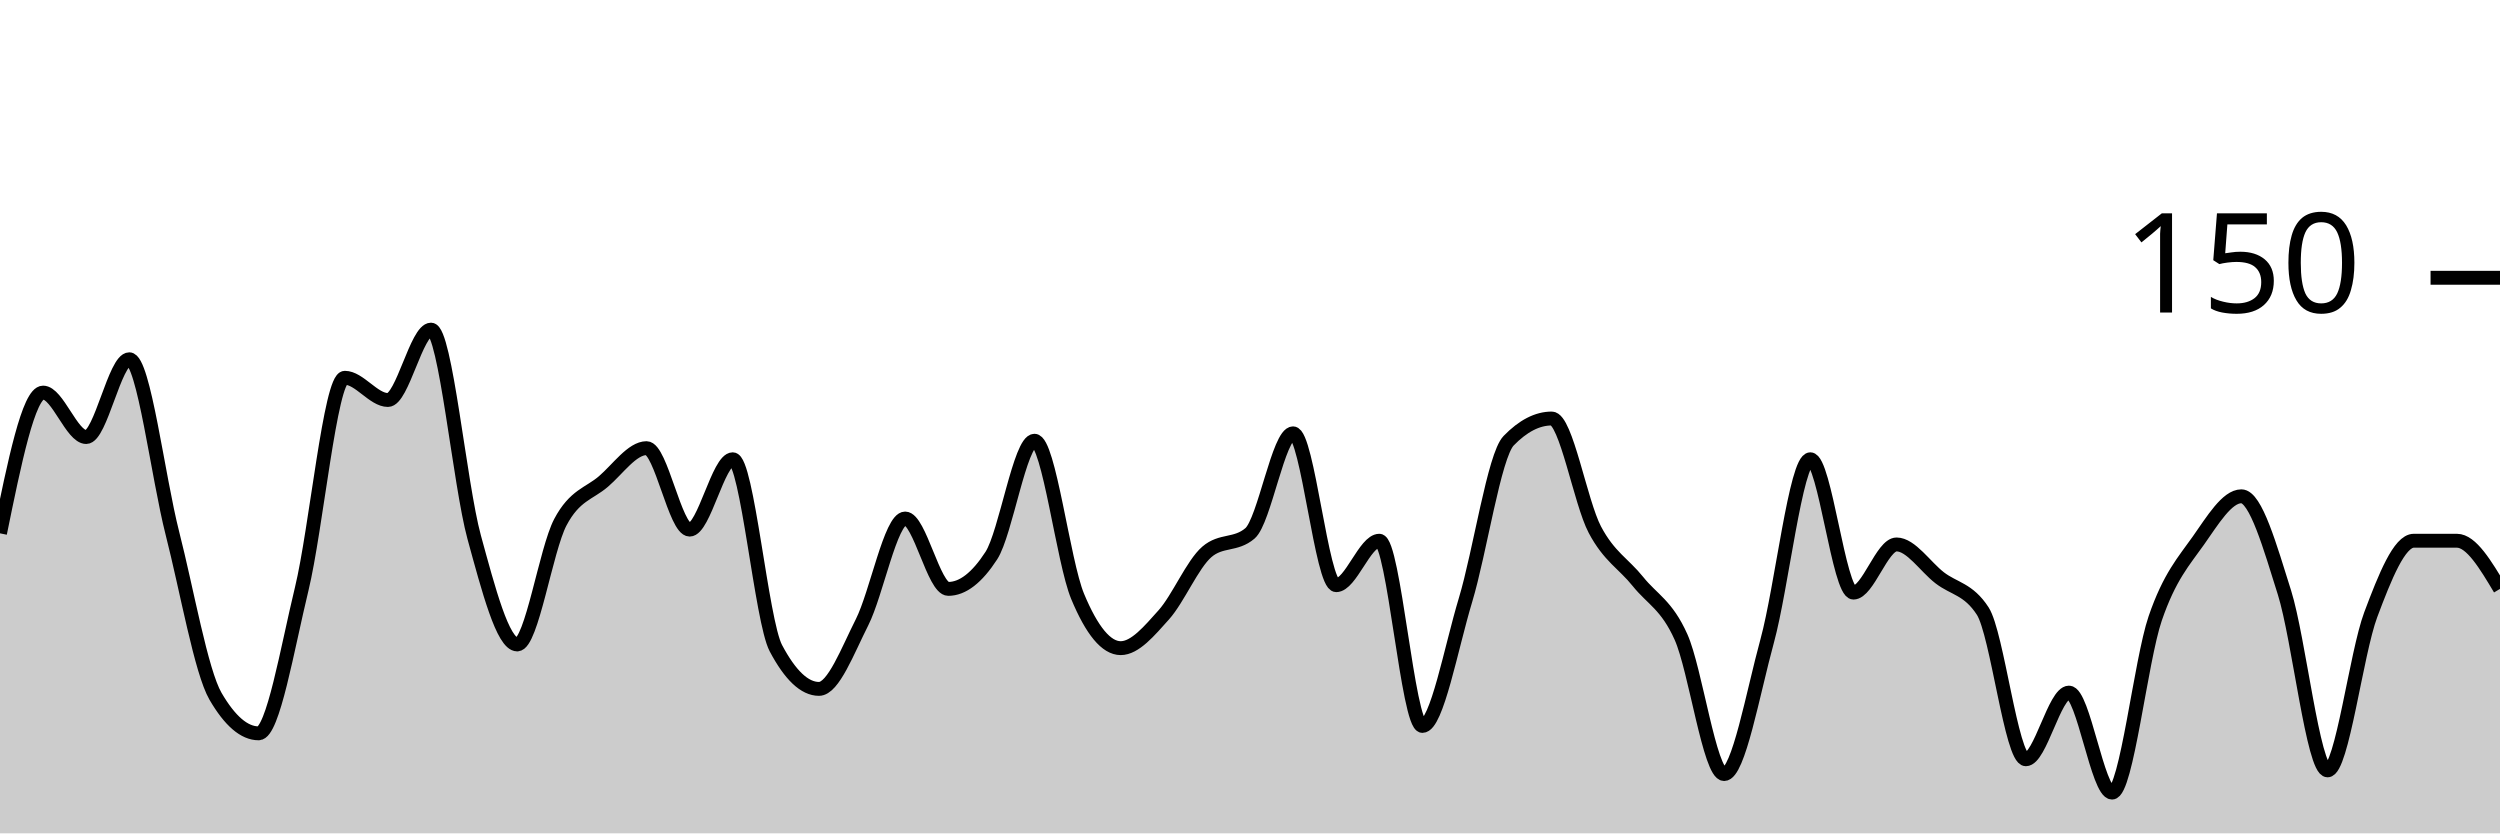
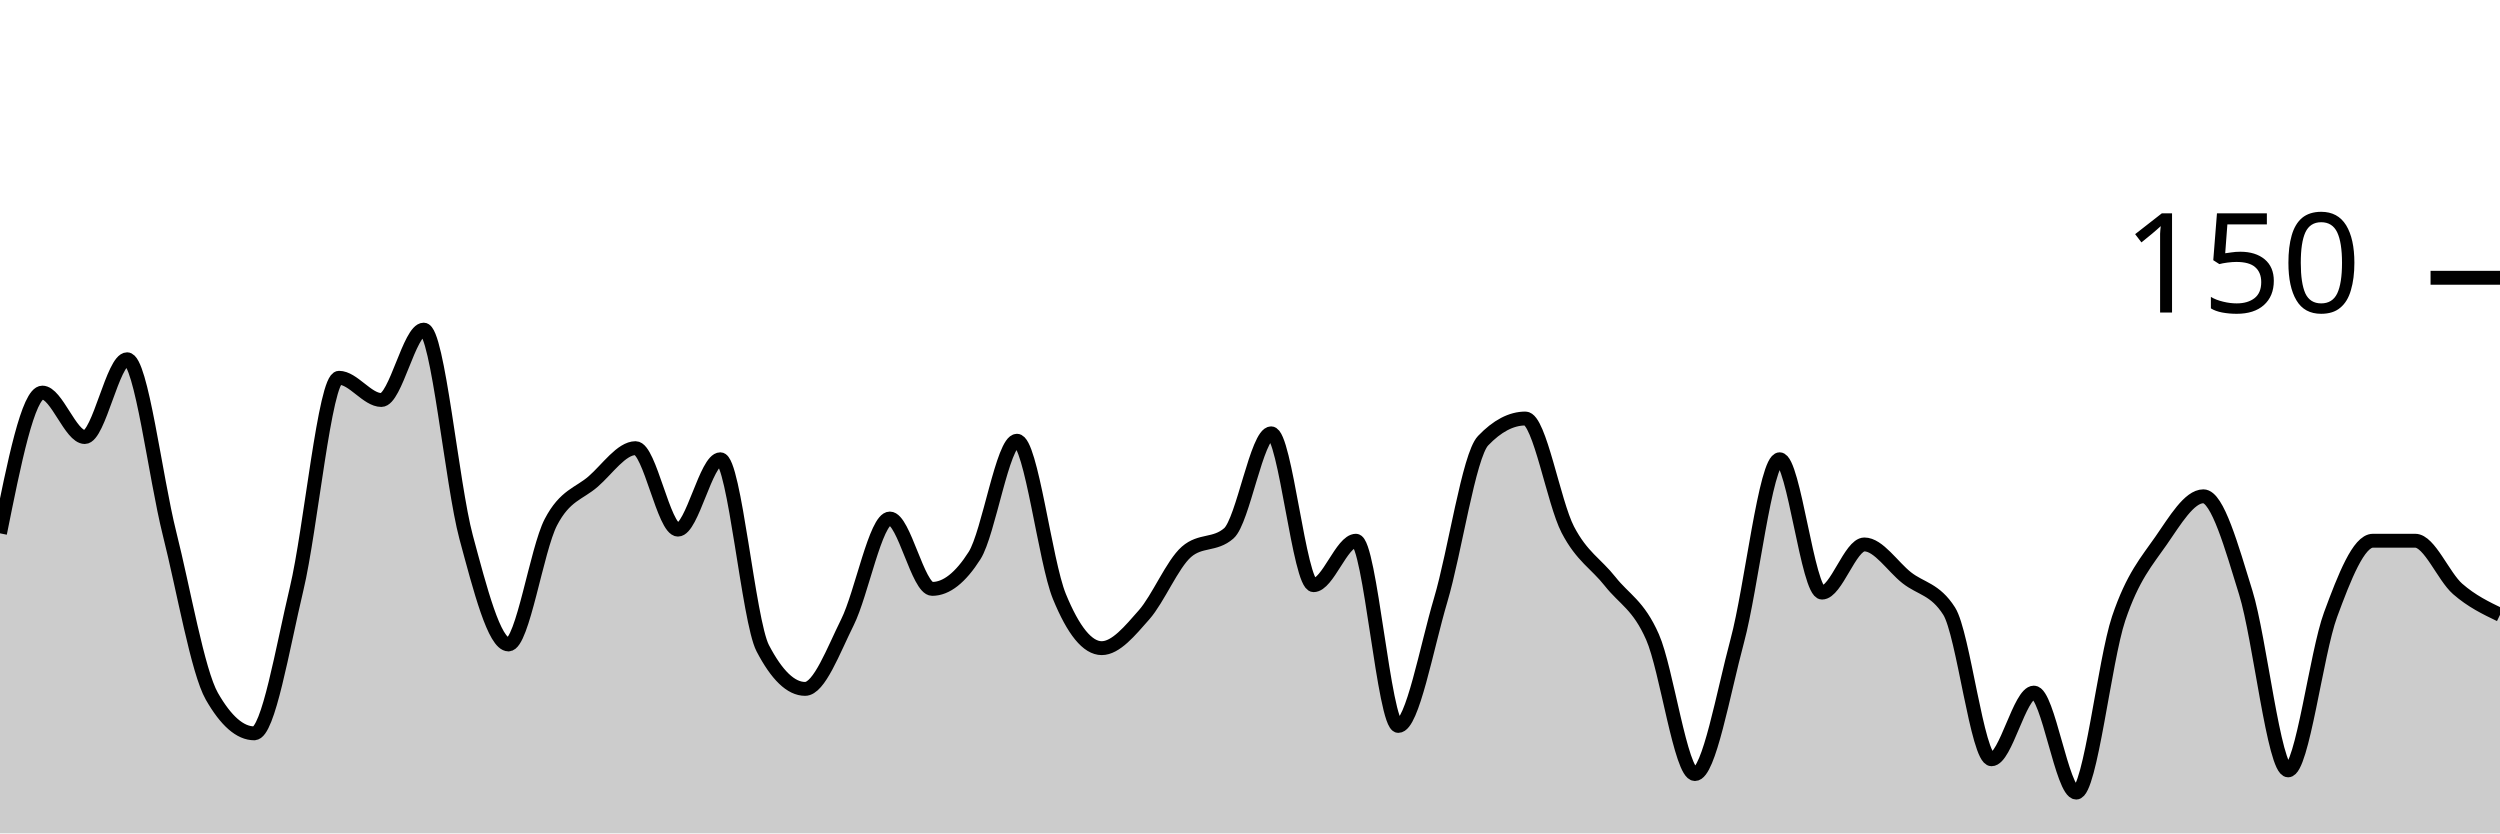
<svg xmlns="http://www.w3.org/2000/svg" viewBox="0 0 180 60">
  <g transform="translate(0,20)">
-     <path class="area" fill="rgba(0, 0, 0, 0.2)" d="M0,18.4C1.034,13.333,2.069,8.267,3.103,8.267C4.138,8.267,5.172,11.467,6.207,11.467C7.241,11.467,8.276,5.867,9.31,5.867C10.345,5.867,11.379,14.356,12.414,18.4C13.448,22.444,14.483,28.356,15.517,30.133C16.552,31.911,17.586,32.8,18.621,32.8C19.655,32.8,20.69,26.667,21.724,22.4C22.759,18.133,23.793,7.2,24.828,7.2C25.862,7.2,26.897,8.8,27.931,8.8C28.966,8.8,30,3.733,31.034,3.733C32.069,3.733,33.103,14.889,34.138,18.667C35.172,22.444,36.207,26.4,37.241,26.4C38.276,26.4,39.31,19.556,40.345,17.6C41.379,15.644,42.414,15.556,43.448,14.667C44.483,13.778,45.517,12.267,46.552,12.267C47.586,12.267,48.621,18.133,49.655,18.133C50.69,18.133,51.724,13.067,52.759,13.067C53.793,13.067,54.828,24.711,55.862,26.667C56.897,28.622,57.931,29.6,58.966,29.6C60,29.6,61.034,26.844,62.069,24.8C63.103,22.756,64.138,17.333,65.172,17.333C66.207,17.333,67.241,22.4,68.276,22.4C69.31,22.4,70.345,21.6,71.379,20C72.414,18.4,73.448,11.733,74.483,11.733C75.517,11.733,76.552,20.444,77.586,22.933C78.621,25.422,79.655,26.667,80.69,26.667C81.724,26.667,82.759,25.422,83.793,24.267C84.828,23.111,85.862,20.622,86.897,19.733C87.931,18.844,88.966,19.289,90,18.4C91.034,17.511,92.069,11.2,93.103,11.2C94.138,11.2,95.172,22.133,96.207,22.133C97.241,22.133,98.276,18.933,99.31,18.933C100.345,18.933,101.379,32.267,102.414,32.267C103.448,32.267,104.483,26.622,105.517,23.2C106.552,19.778,107.586,12.8,108.621,11.733C109.655,10.667,110.69,10.133,111.724,10.133C112.759,10.133,113.793,16.178,114.828,18.133C115.862,20.089,116.897,20.578,117.931,21.867C118.966,23.156,120,23.556,121.034,25.867C122.069,28.178,123.103,35.733,124.138,35.733C125.172,35.733,126.207,29.911,127.241,26.133C128.276,22.356,129.31,13.067,130.345,13.067C131.379,13.067,132.414,22.667,133.448,22.667C134.483,22.667,135.517,19.2,136.552,19.2C137.586,19.2,138.621,20.8,139.655,21.6C140.69,22.4,141.724,22.4,142.759,24C143.793,25.6,144.828,34.667,145.862,34.667C146.897,34.667,147.931,29.867,148.966,29.867C150,29.867,151.034,37.067,152.069,37.067C153.103,37.067,154.138,27.556,155.172,24.533C156.207,21.511,157.241,20.4,158.276,18.933C159.31,17.467,160.345,15.733,161.379,15.733C162.414,15.733,163.448,19.378,164.483,22.667C165.517,25.956,166.552,35.467,167.586,35.467C168.621,35.467,169.655,27.022,170.69,24.267C171.724,21.511,172.759,18.933,173.793,18.933C174.828,18.933,175.862,18.933,176.897,18.933C177.931,18.933,178.966,20.667,180,22.4L180,40C178.966,40,177.931,40,176.897,40C175.862,40,174.828,40,173.793,40C172.759,40,171.724,40,170.69,40C169.655,40,168.621,40,167.586,40C166.552,40,165.517,40,164.483,40C163.448,40,162.414,40,161.379,40C160.345,40,159.31,40,158.276,40C157.241,40,156.207,40,155.172,40C154.138,40,153.103,40,152.069,40C151.034,40,150,40,148.966,40C147.931,40,146.897,40,145.862,40C144.828,40,143.793,40,142.759,40C141.724,40,140.69,40,139.655,40C138.621,40,137.586,40,136.552,40C135.517,40,134.483,40,133.448,40C132.414,40,131.379,40,130.345,40C129.31,40,128.276,40,127.241,40C126.207,40,125.172,40,124.138,40C123.103,40,122.069,40,121.034,40C120,40,118.966,40,117.931,40C116.897,40,115.862,40,114.828,40C113.793,40,112.759,40,111.724,40C110.69,40,109.655,40,108.621,40C107.586,40,106.552,40,105.517,40C104.483,40,103.448,40,102.414,40C101.379,40,100.345,40,99.31,40C98.276,40,97.241,40,96.207,40C95.172,40,94.138,40,93.103,40C92.069,40,91.034,40,90,40C88.966,40,87.931,40,86.897,40C85.862,40,84.828,40,83.793,40C82.759,40,81.724,40,80.69,40C79.655,40,78.621,40,77.586,40C76.552,40,75.517,40,74.483,40C73.448,40,72.414,40,71.379,40C70.345,40,69.31,40,68.276,40C67.241,40,66.207,40,65.172,40C64.138,40,63.103,40,62.069,40C61.034,40,60,40,58.966,40C57.931,40,56.897,40,55.862,40C54.828,40,53.793,40,52.759,40C51.724,40,50.69,40,49.655,40C48.621,40,47.586,40,46.552,40C45.517,40,44.483,40,43.448,40C42.414,40,41.379,40,40.345,40C39.31,40,38.276,40,37.241,40C36.207,40,35.172,40,34.138,40C33.103,40,32.069,40,31.034,40C30,40,28.966,40,27.931,40C26.897,40,25.862,40,24.828,40C23.793,40,22.759,40,21.724,40C20.69,40,19.655,40,18.621,40C17.586,40,16.552,40,15.517,40C14.483,40,13.448,40,12.414,40C11.379,40,10.345,40,9.31,40C8.276,40,7.241,40,6.207,40C5.172,40,4.138,40,3.103,40C2.069,40,1.034,40,0,40Z" />
-     <path class="line" stroke="black" fill="none" d="M0,18.4C1.034,13.333,2.069,8.267,3.103,8.267C4.138,8.267,5.172,11.467,6.207,11.467C7.241,11.467,8.276,5.867,9.31,5.867C10.345,5.867,11.379,14.356,12.414,18.4C13.448,22.444,14.483,28.356,15.517,30.133C16.552,31.911,17.586,32.8,18.621,32.8C19.655,32.8,20.69,26.667,21.724,22.4C22.759,18.133,23.793,7.2,24.828,7.2C25.862,7.2,26.897,8.8,27.931,8.8C28.966,8.8,30,3.733,31.034,3.733C32.069,3.733,33.103,14.889,34.138,18.667C35.172,22.444,36.207,26.4,37.241,26.4C38.276,26.4,39.31,19.556,40.345,17.6C41.379,15.644,42.414,15.556,43.448,14.667C44.483,13.778,45.517,12.267,46.552,12.267C47.586,12.267,48.621,18.133,49.655,18.133C50.69,18.133,51.724,13.067,52.759,13.067C53.793,13.067,54.828,24.711,55.862,26.667C56.897,28.622,57.931,29.6,58.966,29.6C60,29.6,61.034,26.844,62.069,24.8C63.103,22.756,64.138,17.333,65.172,17.333C66.207,17.333,67.241,22.4,68.276,22.4C69.31,22.4,70.345,21.6,71.379,20C72.414,18.4,73.448,11.733,74.483,11.733C75.517,11.733,76.552,20.444,77.586,22.933C78.621,25.422,79.655,26.667,80.69,26.667C81.724,26.667,82.759,25.422,83.793,24.267C84.828,23.111,85.862,20.622,86.897,19.733C87.931,18.844,88.966,19.289,90,18.4C91.034,17.511,92.069,11.2,93.103,11.2C94.138,11.2,95.172,22.133,96.207,22.133C97.241,22.133,98.276,18.933,99.31,18.933C100.345,18.933,101.379,32.267,102.414,32.267C103.448,32.267,104.483,26.622,105.517,23.2C106.552,19.778,107.586,12.8,108.621,11.733C109.655,10.667,110.69,10.133,111.724,10.133C112.759,10.133,113.793,16.178,114.828,18.133C115.862,20.089,116.897,20.578,117.931,21.867C118.966,23.156,120,23.556,121.034,25.867C122.069,28.178,123.103,35.733,124.138,35.733C125.172,35.733,126.207,29.911,127.241,26.133C128.276,22.356,129.31,13.067,130.345,13.067C131.379,13.067,132.414,22.667,133.448,22.667C134.483,22.667,135.517,19.2,136.552,19.2C137.586,19.2,138.621,20.8,139.655,21.6C140.69,22.4,141.724,22.4,142.759,24C143.793,25.6,144.828,34.667,145.862,34.667C146.897,34.667,147.931,29.867,148.966,29.867C150,29.867,151.034,37.067,152.069,37.067C153.103,37.067,154.138,27.556,155.172,24.533C156.207,21.511,157.241,20.4,158.276,18.933C159.31,17.467,160.345,15.733,161.379,15.733C162.414,15.733,163.448,19.378,164.483,22.667C165.517,25.956,166.552,35.467,167.586,35.467C168.621,35.467,169.655,27.022,170.69,24.267C171.724,21.511,172.759,18.933,173.793,18.933C174.828,18.933,175.862,18.933,176.897,18.933C177.931,18.933,178.966,20.667,180,22.4" />
+     <path class="area" fill="rgba(0, 0, 0, 0.2)" d="M0,18.4C1.017,13.333,2.034,8.267,3.051,8.267C4.068,8.267,5.085,11.467,6.102,11.467C7.119,11.467,8.136,5.867,9.153,5.867C10.169,5.867,11.186,14.356,12.203,18.4C13.22,22.444,14.237,28.356,15.254,30.133C16.271,31.911,17.288,32.8,18.305,32.8C19.322,32.8,20.339,26.667,21.356,22.4C22.373,18.133,23.39,7.2,24.407,7.2C25.424,7.2,26.441,8.8,27.458,8.8C28.475,8.8,29.492,3.733,30.508,3.733C31.525,3.733,32.542,14.889,33.559,18.667C34.576,22.444,35.593,26.4,36.61,26.4C37.627,26.4,38.644,19.556,39.661,17.6C40.678,15.644,41.695,15.556,42.712,14.667C43.729,13.778,44.746,12.267,45.763,12.267C46.78,12.267,47.797,18.133,48.814,18.133C49.831,18.133,50.847,13.067,51.864,13.067C52.881,13.067,53.898,24.711,54.915,26.667C55.932,28.622,56.949,29.6,57.966,29.6C58.983,29.6,60,26.844,61.017,24.8C62.034,22.756,63.051,17.333,64.068,17.333C65.085,17.333,66.102,22.4,67.119,22.4C68.136,22.4,69.153,21.6,70.169,20C71.186,18.4,72.203,11.733,73.22,11.733C74.237,11.733,75.254,20.444,76.271,22.933C77.288,25.422,78.305,26.667,79.322,26.667C80.339,26.667,81.356,25.422,82.373,24.267C83.39,23.111,84.407,20.622,85.424,19.733C86.441,18.844,87.458,19.289,88.475,18.4C89.492,17.511,90.508,11.2,91.525,11.2C92.542,11.2,93.559,22.133,94.576,22.133C95.593,22.133,96.61,18.933,97.627,18.933C98.644,18.933,99.661,32.267,100.678,32.267C101.695,32.267,102.712,26.622,103.729,23.2C104.746,19.778,105.763,12.8,106.78,11.733C107.797,10.667,108.814,10.133,109.831,10.133C110.847,10.133,111.864,16.178,112.881,18.133C113.898,20.089,114.915,20.578,115.932,21.867C116.949,23.156,117.966,23.556,118.983,25.867C120,28.178,121.017,35.733,122.034,35.733C123.051,35.733,124.068,29.911,125.085,26.133C126.102,22.356,127.119,13.067,128.136,13.067C129.153,13.067,130.169,22.667,131.186,22.667C132.203,22.667,133.22,19.2,134.237,19.2C135.254,19.2,136.271,20.8,137.288,21.6C138.305,22.4,139.322,22.4,140.339,24C141.356,25.6,142.373,34.667,143.39,34.667C144.407,34.667,145.424,29.867,146.441,29.867C147.458,29.867,148.475,37.067,149.492,37.067C150.508,37.067,151.525,27.556,152.542,24.533C153.559,21.511,154.576,20.4,155.593,18.933C156.61,17.467,157.627,15.733,158.644,15.733C159.661,15.733,160.678,19.378,161.695,22.667C162.712,25.956,163.729,35.467,164.746,35.467C165.763,35.467,166.78,27.022,167.797,24.267C168.814,21.511,169.831,18.933,170.847,18.933C171.864,18.933,172.881,18.933,173.898,18.933C174.915,18.933,175.932,21.511,176.949,22.4C177.966,23.289,178.983,23.778,180,24.267L180,40C178.983,40,177.966,40,176.949,40C175.932,40,174.915,40,173.898,40C172.881,40,171.864,40,170.847,40C169.831,40,168.814,40,167.797,40C166.78,40,165.763,40,164.746,40C163.729,40,162.712,40,161.695,40C160.678,40,159.661,40,158.644,40C157.627,40,156.61,40,155.593,40C154.576,40,153.559,40,152.542,40C151.525,40,150.508,40,149.492,40C148.475,40,147.458,40,146.441,40C145.424,40,144.407,40,143.39,40C142.373,40,141.356,40,140.339,40C139.322,40,138.305,40,137.288,40C136.271,40,135.254,40,134.237,40C133.22,40,132.203,40,131.186,40C130.169,40,129.153,40,128.136,40C127.119,40,126.102,40,125.085,40C124.068,40,123.051,40,122.034,40C121.017,40,120,40,118.983,40C117.966,40,116.949,40,115.932,40C114.915,40,113.898,40,112.881,40C111.864,40,110.847,40,109.831,40C108.814,40,107.797,40,106.78,40C105.763,40,104.746,40,103.729,40C102.712,40,101.695,40,100.678,40C99.661,40,98.644,40,97.627,40C96.61,40,95.593,40,94.576,40C93.559,40,92.542,40,91.525,40C90.508,40,89.492,40,88.475,40C87.458,40,86.441,40,85.424,40C84.407,40,83.39,40,82.373,40C81.356,40,80.339,40,79.322,40C78.305,40,77.288,40,76.271,40C75.254,40,74.237,40,73.22,40C72.203,40,71.186,40,70.169,40C69.153,40,68.136,40,67.119,40C66.102,40,65.085,40,64.068,40C63.051,40,62.034,40,61.017,40C60,40,58.983,40,57.966,40C56.949,40,55.932,40,54.915,40C53.898,40,52.881,40,51.864,40C50.847,40,49.831,40,48.814,40C47.797,40,46.78,40,45.763,40C44.746,40,43.729,40,42.712,40C41.695,40,40.678,40,39.661,40C38.644,40,37.627,40,36.61,40C35.593,40,34.576,40,33.559,40C32.542,40,31.525,40,30.508,40C29.492,40,28.475,40,27.458,40C26.441,40,25.424,40,24.407,40C23.39,40,22.373,40,21.356,40C20.339,40,19.322,40,18.305,40C17.288,40,16.271,40,15.254,40C14.237,40,13.22,40,12.203,40C11.186,40,10.169,40,9.153,40C8.136,40,7.119,40,6.102,40C5.085,40,4.068,40,3.051,40C2.034,40,1.017,40,0,40Z" />
+     <path class="line" stroke="black" fill="none" d="M0,18.4C1.017,13.333,2.034,8.267,3.051,8.267C4.068,8.267,5.085,11.467,6.102,11.467C7.119,11.467,8.136,5.867,9.153,5.867C10.169,5.867,11.186,14.356,12.203,18.4C13.22,22.444,14.237,28.356,15.254,30.133C16.271,31.911,17.288,32.8,18.305,32.8C19.322,32.8,20.339,26.667,21.356,22.4C22.373,18.133,23.39,7.2,24.407,7.2C25.424,7.2,26.441,8.8,27.458,8.8C28.475,8.8,29.492,3.733,30.508,3.733C31.525,3.733,32.542,14.889,33.559,18.667C34.576,22.444,35.593,26.4,36.61,26.4C37.627,26.4,38.644,19.556,39.661,17.6C40.678,15.644,41.695,15.556,42.712,14.667C43.729,13.778,44.746,12.267,45.763,12.267C46.78,12.267,47.797,18.133,48.814,18.133C49.831,18.133,50.847,13.067,51.864,13.067C52.881,13.067,53.898,24.711,54.915,26.667C55.932,28.622,56.949,29.6,57.966,29.6C58.983,29.6,60,26.844,61.017,24.8C62.034,22.756,63.051,17.333,64.068,17.333C65.085,17.333,66.102,22.4,67.119,22.4C68.136,22.4,69.153,21.6,70.169,20C71.186,18.4,72.203,11.733,73.22,11.733C74.237,11.733,75.254,20.444,76.271,22.933C77.288,25.422,78.305,26.667,79.322,26.667C80.339,26.667,81.356,25.422,82.373,24.267C83.39,23.111,84.407,20.622,85.424,19.733C86.441,18.844,87.458,19.289,88.475,18.4C89.492,17.511,90.508,11.2,91.525,11.2C92.542,11.2,93.559,22.133,94.576,22.133C95.593,22.133,96.61,18.933,97.627,18.933C98.644,18.933,99.661,32.267,100.678,32.267C101.695,32.267,102.712,26.622,103.729,23.2C104.746,19.778,105.763,12.8,106.78,11.733C107.797,10.667,108.814,10.133,109.831,10.133C110.847,10.133,111.864,16.178,112.881,18.133C113.898,20.089,114.915,20.578,115.932,21.867C116.949,23.156,117.966,23.556,118.983,25.867C120,28.178,121.017,35.733,122.034,35.733C123.051,35.733,124.068,29.911,125.085,26.133C126.102,22.356,127.119,13.067,128.136,13.067C129.153,13.067,130.169,22.667,131.186,22.667C132.203,22.667,133.22,19.2,134.237,19.2C135.254,19.2,136.271,20.8,137.288,21.6C138.305,22.4,139.322,22.4,140.339,24C141.356,25.6,142.373,34.667,143.39,34.667C144.407,34.667,145.424,29.867,146.441,29.867C147.458,29.867,148.475,37.067,149.492,37.067C150.508,37.067,151.525,27.556,152.542,24.533C153.559,21.511,154.576,20.4,155.593,18.933C156.61,17.467,157.627,15.733,158.644,15.733C159.661,15.733,160.678,19.378,161.695,22.667C162.712,25.956,163.729,35.467,164.746,35.467C165.763,35.467,166.78,27.022,167.797,24.267C168.814,21.511,169.831,18.933,170.847,18.933C171.864,18.933,172.881,18.933,173.898,18.933C174.915,18.933,175.932,21.511,176.949,22.4C177.966,23.289,178.983,23.778,180,24.267" />
    <path class="axis-ceiling" stroke-width="1" stroke="black" fill="none" d="M175,0L180,0" />
    <text class="axis-ceiling-label" font-family="sans-serif" text-anchor="end" font-size="10px" x="170" y="2.5">150</text>
  </g>
</svg>
